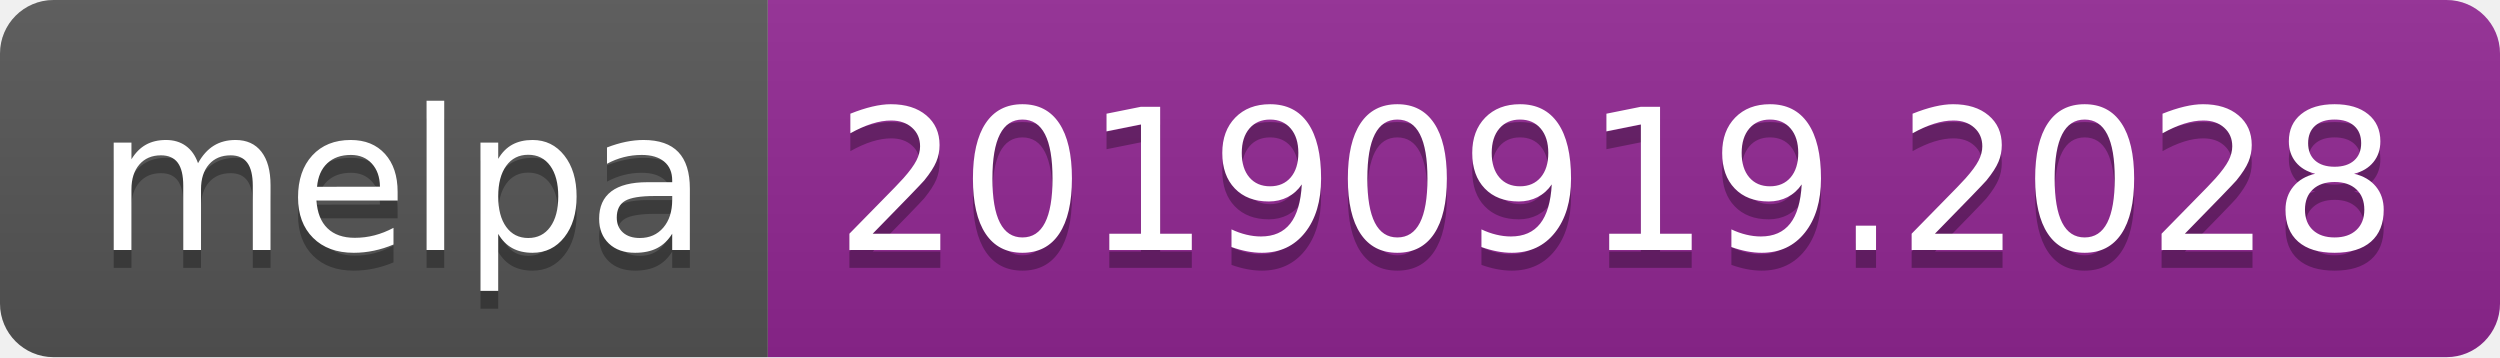
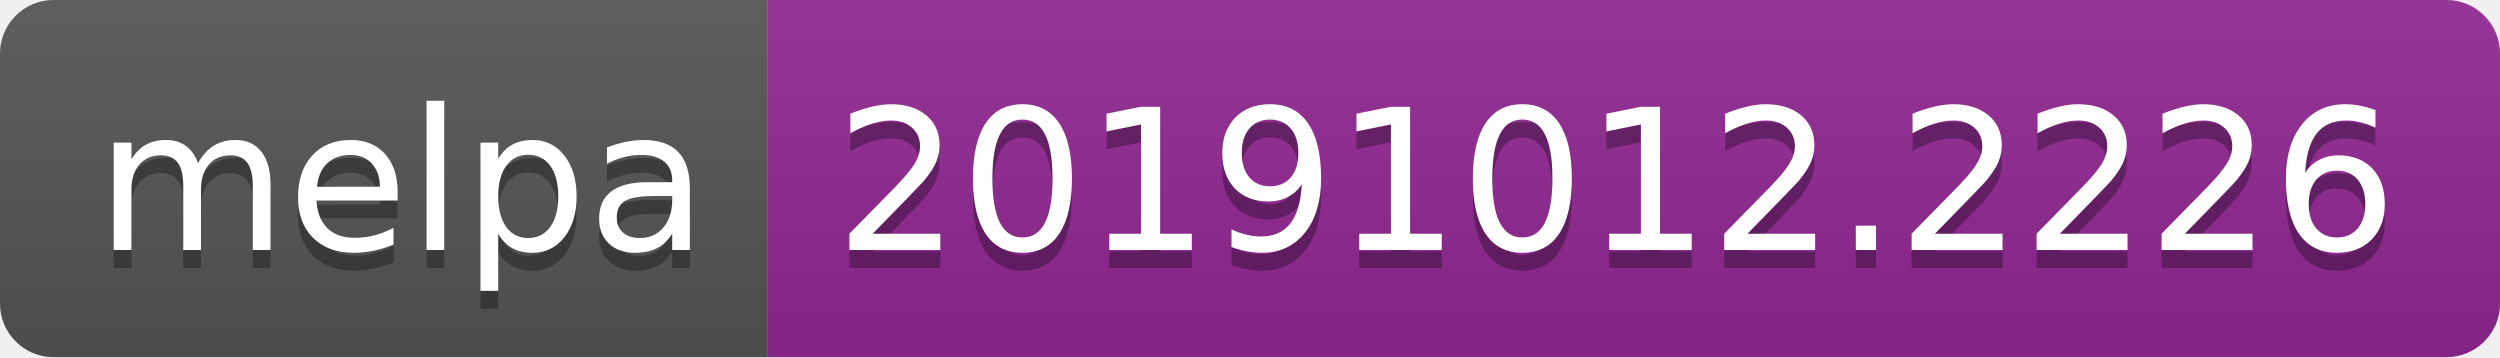
<svg xmlns="http://www.w3.org/2000/svg" width="140" height="20">
  <linearGradient id="b" x2="0" y2="100%">
    <stop offset="0" stop-color="#bbb" stop-opacity=".1" />
    <stop offset="1" stop-opacity=".1" />
  </linearGradient>
  <clipPath id="a">
    <rect width="140" height="20" rx="3" fill="#fff" />
  </clipPath>
  <g clip-path="url(#a)">
    <path fill="#555" d="M0 0h43v20H0z" />
    <path fill="#922793" d="M43 0h97v20H43z" />
    <path fill="url(#b)" d="M0 0h140v20H0z" />
  </g>
  <g fill="#fff" text-anchor="middle" font-family="DejaVu Sans,Verdana,Geneva,sans-serif" font-size="110">
    <text x="225" y="150" fill="#010101" fill-opacity=".3" transform="scale(.1)" textLength="330">melpa</text>
    <text x="225" y="140" transform="scale(.1)" textLength="330">melpa</text>
-     <text x="905" y="150" fill="#010101" fill-opacity=".3" transform="scale(.1)" textLength="870">20190919.2028</text>
-     <text x="905" y="140" transform="scale(.1)" textLength="870">20190919.2028</text>
+     <text x="905" y="150" fill="#010101" fill-opacity=".3" transform="scale(.1)" textLength="870">20191012.2226</text>
+     <text x="905" y="140" transform="scale(.1)" textLength="870">20191012.2226</text>
  </g>
</svg>
